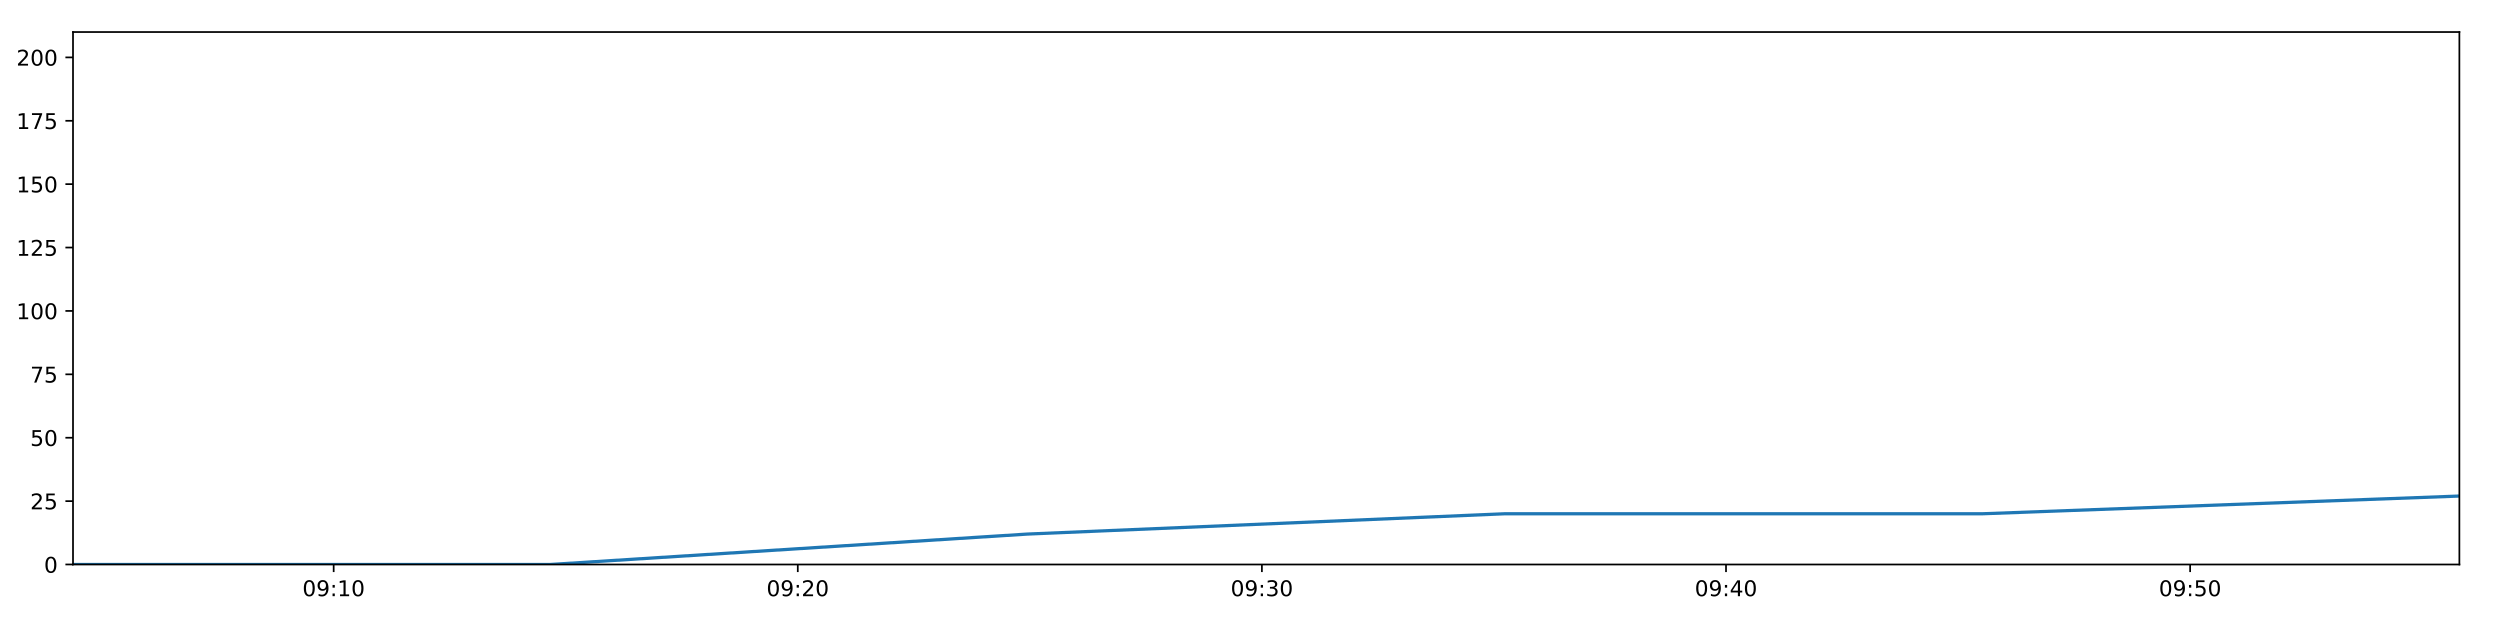
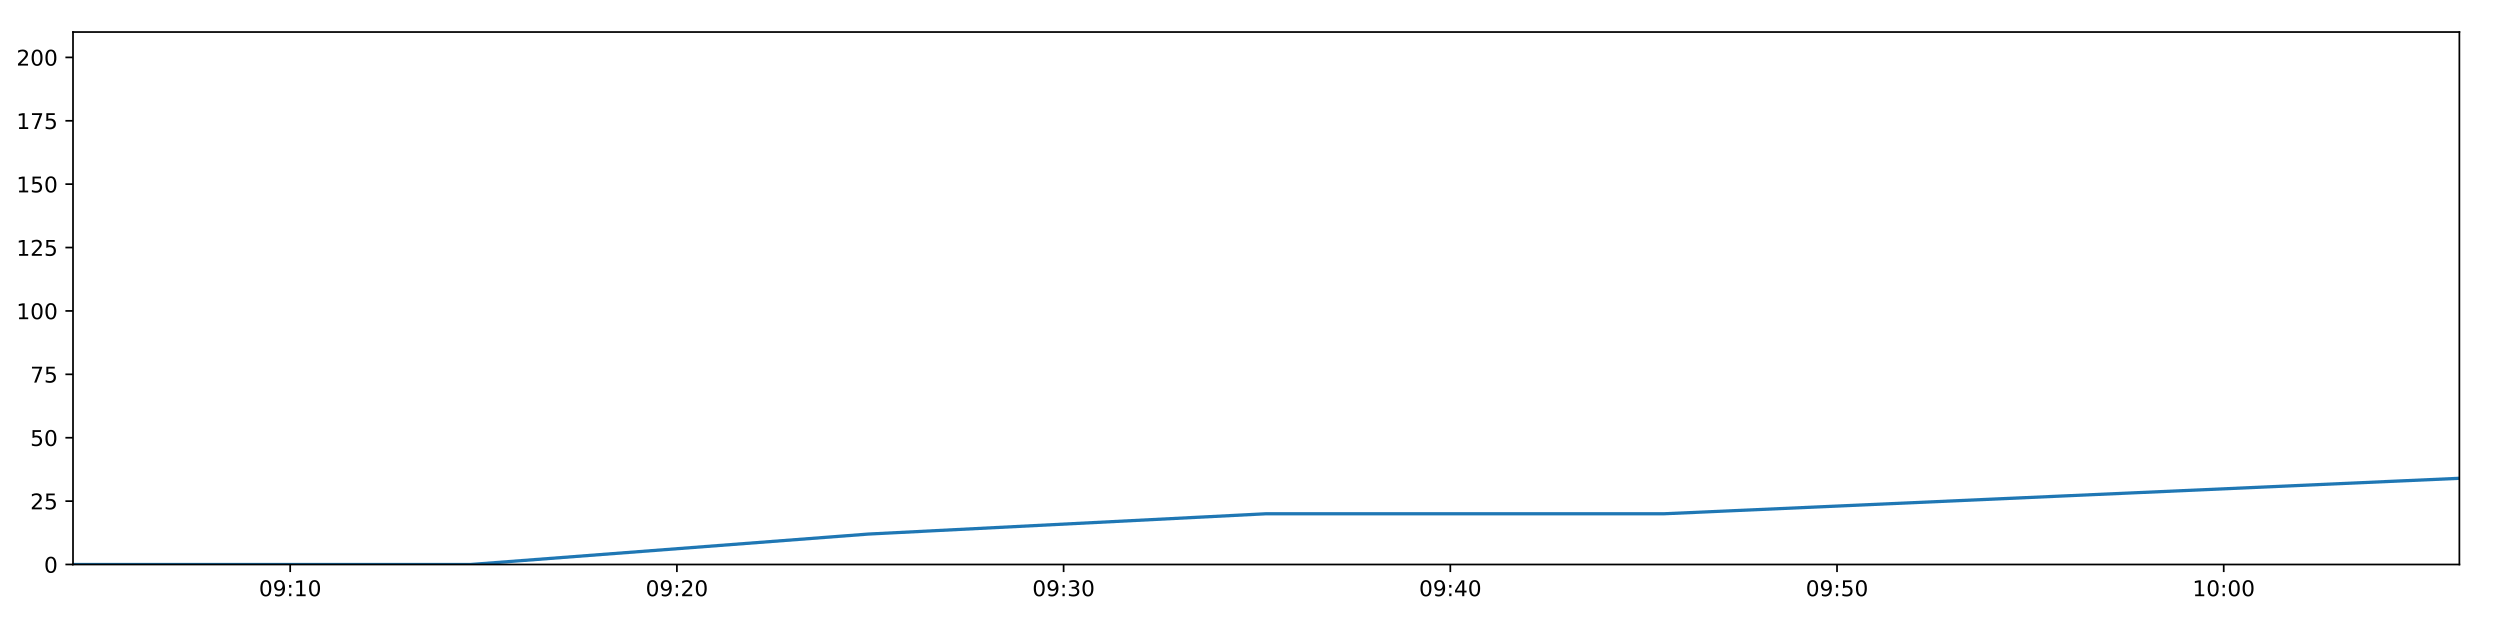
<svg xmlns="http://www.w3.org/2000/svg" xmlns:xlink="http://www.w3.org/1999/xlink" height="288pt" version="1.1" viewBox="0 0 1152 288" width="1152pt">
  <defs>
    <style type="text/css">
*{stroke-linecap:butt;stroke-linejoin:round;}
  </style>
  </defs>
  <g id="figure_1">
    <g id="patch_1">
      <path d="M 0 288  L 1152 288  L 1152 0  L 0 0  z " style="fill:#ffffff;" />
    </g>
    <g id="axes_1">
      <g id="patch_2">
        <path d="M 33.64 260.12  L 1133.28 260.12  L 1133.28 14.76  L 33.64 14.76  z " style="fill:#ffffff;" />
      </g>
      <g id="matplotlib.axis_1">
        <g id="xtick_1">
          <g id="line2d_1">
            <defs>
-               <path d="M 0 0  L 0 3.5  " id="m783d1b1199" style="stroke:#000000;stroke-width:0.8;" />
-             </defs>
-             <g>
-               <use style="stroke:#000000;stroke-width:0.8;" x="153.754" xlink:href="#m783d1b1199" y="260.12" />
+               <path d="M 0 0  L 0 3.5  " id="m86dc66e8b6" style="stroke:#000000;stroke-width:0.8;" />
+             </defs>
+             <g>
+               <use style="stroke:#000000;stroke-width:0.8;" x="133.72" xlink:href="#m86dc66e8b6" y="260.12" />
            </g>
          </g>
          <g id="text_1">
            <defs>
              <path d="M 31.781 66.406  Q 24.172 66.406 20.328 58.906  Q 16.5 51.422 16.5 36.375  Q 16.5 21.391 20.328 13.891  Q 24.172 6.391 31.781 6.391  Q 39.453 6.391 43.281 13.891  Q 47.125 21.391 47.125 36.375  Q 47.125 51.422 43.281 58.906  Q 39.453 66.406 31.781 66.406  z M 31.781 74.219  Q 44.047 74.219 50.516 64.516  Q 56.984 54.828 56.984 36.375  Q 56.984 17.969 50.516 8.266  Q 44.047 -1.422 31.781 -1.422  Q 19.531 -1.422 13.062 8.266  Q 6.594 17.969 6.594 36.375  Q 6.594 54.828 13.062 64.516  Q 19.531 74.219 31.781 74.219  z " id="DejaVuSans-48" />
              <path d="M 10.984 1.516  L 10.984 10.5  Q 14.703 8.734 18.5 7.812  Q 22.312 6.891 25.984 6.891  Q 35.75 6.891 40.891 13.453  Q 46.047 20.016 46.781 33.406  Q 43.953 29.203 39.594 26.953  Q 35.25 24.703 29.984 24.703  Q 19.047 24.703 12.672 31.312  Q 6.297 37.938 6.297 49.422  Q 6.297 60.641 12.938 67.422  Q 19.578 74.219 30.609 74.219  Q 43.266 74.219 49.922 64.516  Q 56.594 54.828 56.594 36.375  Q 56.594 19.141 48.406 8.859  Q 40.234 -1.422 26.422 -1.422  Q 22.703 -1.422 18.891 -0.688  Q 15.094 0.047 10.984 1.516  z M 30.609 32.422  Q 37.25 32.422 41.125 36.953  Q 45.016 41.5 45.016 49.422  Q 45.016 57.281 41.125 61.844  Q 37.25 66.406 30.609 66.406  Q 23.969 66.406 20.094 61.844  Q 16.219 57.281 16.219 49.422  Q 16.219 41.5 20.094 36.953  Q 23.969 32.422 30.609 32.422  z " id="DejaVuSans-57" />
              <path d="M 11.719 12.406  L 22.016 12.406  L 22.016 0  L 11.719 0  z M 11.719 51.703  L 22.016 51.703  L 22.016 39.312  L 11.719 39.312  z " id="DejaVuSans-58" />
              <path d="M 12.406 8.297  L 28.516 8.297  L 28.516 63.922  L 10.984 60.406  L 10.984 69.391  L 28.422 72.906  L 38.281 72.906  L 38.281 8.297  L 54.391 8.297  L 54.391 0  L 12.406 0  z " id="DejaVuSans-49" />
            </defs>
-             <g transform="translate(139.3443 274.7184)scale(0.1 -0.1)">
+             <g transform="translate(119.3108 274.7184)scale(0.1 -0.1)">
              <use xlink:href="#DejaVuSans-48" />
              <use x="63.623" xlink:href="#DejaVuSans-57" />
              <use x="127.246" xlink:href="#DejaVuSans-58" />
              <use x="160.938" xlink:href="#DejaVuSans-49" />
              <use x="224.561" xlink:href="#DejaVuSans-48" />
            </g>
          </g>
        </g>
        <g id="xtick_2">
          <g id="line2d_2">
            <g>
-               <use style="stroke:#000000;stroke-width:0.8;" x="367.618" xlink:href="#m783d1b1199" y="260.12" />
+               <use style="stroke:#000000;stroke-width:0.8;" x="311.915" xlink:href="#m86dc66e8b6" y="260.12" />
            </g>
          </g>
          <g id="text_2">
            <defs>
              <path d="M 19.188 8.297  L 53.609 8.297  L 53.609 0  L 7.328 0  L 7.328 8.297  Q 12.938 14.109 22.625 23.891  Q 32.328 33.688 34.812 36.531  Q 39.547 41.844 41.422 45.531  Q 43.312 49.219 43.312 52.781  Q 43.312 58.594 39.234 62.25  Q 35.156 65.922 28.609 65.922  Q 23.969 65.922 18.812 64.312  Q 13.672 62.703 7.812 59.422  L 7.812 69.391  Q 13.766 71.781 18.938 73  Q 24.125 74.219 28.422 74.219  Q 39.75 74.219 46.484 68.547  Q 53.219 62.891 53.219 53.422  Q 53.219 48.922 51.531 44.891  Q 49.859 40.875 45.406 35.406  Q 44.188 33.984 37.641 27.219  Q 31.109 20.453 19.188 8.297  z " id="DejaVuSans-50" />
            </defs>
-             <g transform="translate(353.2088 274.7184)scale(0.1 -0.1)">
+             <g transform="translate(297.5052 274.7184)scale(0.1 -0.1)">
              <use xlink:href="#DejaVuSans-48" />
              <use x="63.623" xlink:href="#DejaVuSans-57" />
              <use x="127.246" xlink:href="#DejaVuSans-58" />
              <use x="160.938" xlink:href="#DejaVuSans-50" />
              <use x="224.561" xlink:href="#DejaVuSans-48" />
            </g>
          </g>
        </g>
        <g id="xtick_3">
          <g id="line2d_3">
            <g>
-               <use style="stroke:#000000;stroke-width:0.8;" x="581.483" xlink:href="#m783d1b1199" y="260.12" />
+               <use style="stroke:#000000;stroke-width:0.8;" x="490.109" xlink:href="#m86dc66e8b6" y="260.12" />
            </g>
          </g>
          <g id="text_3">
            <defs>
              <path d="M 40.578 39.312  Q 47.656 37.797 51.625 33  Q 55.609 28.219 55.609 21.188  Q 55.609 10.406 48.188 4.484  Q 40.766 -1.422 27.094 -1.422  Q 22.516 -1.422 17.656 -0.516  Q 12.797 0.391 7.625 2.203  L 7.625 11.719  Q 11.719 9.328 16.594 8.109  Q 21.484 6.891 26.812 6.891  Q 36.078 6.891 40.938 10.547  Q 45.797 14.203 45.797 21.188  Q 45.797 27.641 41.281 31.266  Q 36.766 34.906 28.719 34.906  L 20.219 34.906  L 20.219 43.016  L 29.109 43.016  Q 36.375 43.016 40.234 45.922  Q 44.094 48.828 44.094 54.297  Q 44.094 59.906 40.109 62.906  Q 36.141 65.922 28.719 65.922  Q 24.656 65.922 20.016 65.031  Q 15.375 64.156 9.812 62.312  L 9.812 71.094  Q 15.438 72.656 20.344 73.438  Q 25.25 74.219 29.594 74.219  Q 40.828 74.219 47.359 69.109  Q 53.906 64.016 53.906 55.328  Q 53.906 49.266 50.438 45.094  Q 46.969 40.922 40.578 39.312  z " id="DejaVuSans-51" />
            </defs>
-             <g transform="translate(567.0733 274.7184)scale(0.1 -0.1)">
+             <g transform="translate(475.6997 274.7184)scale(0.1 -0.1)">
              <use xlink:href="#DejaVuSans-48" />
              <use x="63.623" xlink:href="#DejaVuSans-57" />
              <use x="127.246" xlink:href="#DejaVuSans-58" />
              <use x="160.938" xlink:href="#DejaVuSans-51" />
              <use x="224.561" xlink:href="#DejaVuSans-48" />
            </g>
          </g>
        </g>
        <g id="xtick_4">
          <g id="line2d_4">
            <g>
-               <use style="stroke:#000000;stroke-width:0.8;" x="795.347" xlink:href="#m783d1b1199" y="260.12" />
+               <use style="stroke:#000000;stroke-width:0.8;" x="668.304" xlink:href="#m86dc66e8b6" y="260.12" />
            </g>
          </g>
          <g id="text_4">
            <defs>
              <path d="M 37.797 64.312  L 12.891 25.391  L 37.797 25.391  z M 35.203 72.906  L 47.609 72.906  L 47.609 25.391  L 58.016 25.391  L 58.016 17.188  L 47.609 17.188  L 47.609 0  L 37.797 0  L 37.797 17.188  L 4.891 17.188  L 4.891 26.703  z " id="DejaVuSans-52" />
            </defs>
-             <g transform="translate(780.9377 274.7184)scale(0.1 -0.1)">
+             <g transform="translate(653.8942 274.7184)scale(0.1 -0.1)">
              <use xlink:href="#DejaVuSans-48" />
              <use x="63.623" xlink:href="#DejaVuSans-57" />
              <use x="127.246" xlink:href="#DejaVuSans-58" />
              <use x="160.938" xlink:href="#DejaVuSans-52" />
              <use x="224.561" xlink:href="#DejaVuSans-48" />
            </g>
          </g>
        </g>
        <g id="xtick_5">
          <g id="line2d_5">
            <g>
-               <use style="stroke:#000000;stroke-width:0.8;" x="1009.212" xlink:href="#m783d1b1199" y="260.12" />
+               <use style="stroke:#000000;stroke-width:0.8;" x="846.498" xlink:href="#m86dc66e8b6" y="260.12" />
            </g>
          </g>
          <g id="text_5">
            <defs>
              <path d="M 10.797 72.906  L 49.516 72.906  L 49.516 64.594  L 19.828 64.594  L 19.828 46.734  Q 21.969 47.469 24.109 47.828  Q 26.266 48.188 28.422 48.188  Q 40.625 48.188 47.75 41.5  Q 54.891 34.812 54.891 23.391  Q 54.891 11.625 47.562 5.094  Q 40.234 -1.422 26.906 -1.422  Q 22.312 -1.422 17.547 -0.641  Q 12.797 0.141 7.719 1.703  L 7.719 11.625  Q 12.109 9.234 16.797 8.062  Q 21.484 6.891 26.703 6.891  Q 35.156 6.891 40.078 11.328  Q 45.016 15.766 45.016 23.391  Q 45.016 31 40.078 35.438  Q 35.156 39.891 26.703 39.891  Q 22.75 39.891 18.812 39.016  Q 14.891 38.141 10.797 36.281  z " id="DejaVuSans-53" />
            </defs>
-             <g transform="translate(994.8022 274.7184)scale(0.1 -0.1)">
+             <g transform="translate(832.0886 274.7184)scale(0.1 -0.1)">
              <use xlink:href="#DejaVuSans-48" />
              <use x="63.623" xlink:href="#DejaVuSans-57" />
              <use x="127.246" xlink:href="#DejaVuSans-58" />
              <use x="160.938" xlink:href="#DejaVuSans-53" />
+               <use x="224.561" xlink:href="#DejaVuSans-48" />
+             </g>
+           </g>
+         </g>
+         <g id="xtick_6">
+           <g id="line2d_6">
+             <g>
+               <use style="stroke:#000000;stroke-width:0.8;" x="1024.692" xlink:href="#m86dc66e8b6" y="260.12" />
+             </g>
+           </g>
+           <g id="text_6">
+             <g transform="translate(1010.283 274.7184)scale(0.1 -0.1)">
+               <use xlink:href="#DejaVuSans-49" />
+               <use x="63.623" xlink:href="#DejaVuSans-48" />
+               <use x="127.246" xlink:href="#DejaVuSans-58" />
+               <use x="160.938" xlink:href="#DejaVuSans-48" />
              <use x="224.561" xlink:href="#DejaVuSans-48" />
            </g>
          </g>
        </g>
      </g>
      <g id="matplotlib.axis_2">
        <g id="ytick_1">
-           <g id="line2d_6">
-             <defs>
-               <path d="M 0 0  L -3.5 0  " id="m6d9e93b6ac" style="stroke:#000000;stroke-width:0.8;" />
-             </defs>
-             <g>
-               <use style="stroke:#000000;stroke-width:0.8;" x="33.64" xlink:href="#m6d9e93b6ac" y="260.12" />
-             </g>
-           </g>
-           <g id="text_6">
+           <g id="line2d_7">
+             <defs>
+               <path d="M 0 0  L -3.5 0  " id="m0b587f77bd" style="stroke:#000000;stroke-width:0.8;" />
+             </defs>
+             <g>
+               <use style="stroke:#000000;stroke-width:0.8;" x="33.64" xlink:href="#m0b587f77bd" y="260.12" />
+             </g>
+           </g>
+           <g id="text_7">
            <g transform="translate(20.2775 263.9192)scale(0.1 -0.1)">
              <use xlink:href="#DejaVuSans-48" />
            </g>
          </g>
        </g>
        <g id="ytick_2">
-           <g id="line2d_7">
-             <g>
-               <use style="stroke:#000000;stroke-width:0.8;" x="33.64" xlink:href="#m6d9e93b6ac" y="230.91" />
-             </g>
-           </g>
-           <g id="text_7">
+           <g id="line2d_8">
+             <g>
+               <use style="stroke:#000000;stroke-width:0.8;" x="33.64" xlink:href="#m0b587f77bd" y="230.91" />
+             </g>
+           </g>
+           <g id="text_8">
            <g transform="translate(13.915 234.7097)scale(0.1 -0.1)">
              <use xlink:href="#DejaVuSans-50" />
              <use x="63.623" xlink:href="#DejaVuSans-53" />
            </g>
          </g>
        </g>
        <g id="ytick_3">
-           <g id="line2d_8">
-             <g>
-               <use style="stroke:#000000;stroke-width:0.8;" x="33.64" xlink:href="#m6d9e93b6ac" y="201.701" />
-             </g>
-           </g>
-           <g id="text_8">
+           <g id="line2d_9">
+             <g>
+               <use style="stroke:#000000;stroke-width:0.8;" x="33.64" xlink:href="#m0b587f77bd" y="201.701" />
+             </g>
+           </g>
+           <g id="text_9">
            <g transform="translate(13.915 205.5002)scale(0.1 -0.1)">
              <use xlink:href="#DejaVuSans-53" />
              <use x="63.623" xlink:href="#DejaVuSans-48" />
            </g>
          </g>
        </g>
        <g id="ytick_4">
-           <g id="line2d_9">
-             <g>
-               <use style="stroke:#000000;stroke-width:0.8;" x="33.64" xlink:href="#m6d9e93b6ac" y="172.491" />
-             </g>
-           </g>
-           <g id="text_9">
+           <g id="line2d_10">
+             <g>
+               <use style="stroke:#000000;stroke-width:0.8;" x="33.64" xlink:href="#m0b587f77bd" y="172.491" />
+             </g>
+           </g>
+           <g id="text_10">
            <defs>
              <path d="M 8.203 72.906  L 55.078 72.906  L 55.078 68.703  L 28.609 0  L 18.312 0  L 43.219 64.594  L 8.203 64.594  z " id="DejaVuSans-55" />
            </defs>
            <g transform="translate(13.915 176.2906)scale(0.1 -0.1)">
              <use xlink:href="#DejaVuSans-55" />
              <use x="63.623" xlink:href="#DejaVuSans-53" />
            </g>
          </g>
        </g>
        <g id="ytick_5">
-           <g id="line2d_10">
-             <g>
-               <use style="stroke:#000000;stroke-width:0.8;" x="33.64" xlink:href="#m6d9e93b6ac" y="143.282" />
-             </g>
-           </g>
-           <g id="text_10">
+           <g id="line2d_11">
+             <g>
+               <use style="stroke:#000000;stroke-width:0.8;" x="33.64" xlink:href="#m0b587f77bd" y="143.282" />
+             </g>
+           </g>
+           <g id="text_11">
            <g transform="translate(7.5525 147.0811)scale(0.1 -0.1)">
              <use xlink:href="#DejaVuSans-49" />
              <use x="63.623" xlink:href="#DejaVuSans-48" />
              <use x="127.246" xlink:href="#DejaVuSans-48" />
            </g>
          </g>
        </g>
        <g id="ytick_6">
-           <g id="line2d_11">
-             <g>
-               <use style="stroke:#000000;stroke-width:0.8;" x="33.64" xlink:href="#m6d9e93b6ac" y="114.072" />
-             </g>
-           </g>
-           <g id="text_11">
+           <g id="line2d_12">
+             <g>
+               <use style="stroke:#000000;stroke-width:0.8;" x="33.64" xlink:href="#m0b587f77bd" y="114.072" />
+             </g>
+           </g>
+           <g id="text_12">
            <g transform="translate(7.5525 117.8716)scale(0.1 -0.1)">
              <use xlink:href="#DejaVuSans-49" />
              <use x="63.623" xlink:href="#DejaVuSans-50" />
              <use x="127.246" xlink:href="#DejaVuSans-53" />
            </g>
          </g>
        </g>
        <g id="ytick_7">
-           <g id="line2d_12">
-             <g>
-               <use style="stroke:#000000;stroke-width:0.8;" x="33.64" xlink:href="#m6d9e93b6ac" y="84.863" />
-             </g>
-           </g>
-           <g id="text_12">
+           <g id="line2d_13">
+             <g>
+               <use style="stroke:#000000;stroke-width:0.8;" x="33.64" xlink:href="#m0b587f77bd" y="84.863" />
+             </g>
+           </g>
+           <g id="text_13">
            <g transform="translate(7.5525 88.66208)scale(0.1 -0.1)">
              <use xlink:href="#DejaVuSans-49" />
              <use x="63.623" xlink:href="#DejaVuSans-53" />
              <use x="127.246" xlink:href="#DejaVuSans-48" />
            </g>
          </g>
        </g>
        <g id="ytick_8">
-           <g id="line2d_13">
-             <g>
-               <use style="stroke:#000000;stroke-width:0.8;" x="33.64" xlink:href="#m6d9e93b6ac" y="55.653" />
-             </g>
-           </g>
-           <g id="text_13">
+           <g id="line2d_14">
+             <g>
+               <use style="stroke:#000000;stroke-width:0.8;" x="33.64" xlink:href="#m0b587f77bd" y="55.653" />
+             </g>
+           </g>
+           <g id="text_14">
            <g transform="translate(7.5525 59.45255)scale(0.1 -0.1)">
              <use xlink:href="#DejaVuSans-49" />
              <use x="63.623" xlink:href="#DejaVuSans-55" />
              <use x="127.246" xlink:href="#DejaVuSans-53" />
            </g>
          </g>
        </g>
        <g id="ytick_9">
-           <g id="line2d_14">
-             <g>
-               <use style="stroke:#000000;stroke-width:0.8;" x="33.64" xlink:href="#m6d9e93b6ac" y="26.444" />
-             </g>
-           </g>
-           <g id="text_14">
+           <g id="line2d_15">
+             <g>
+               <use style="stroke:#000000;stroke-width:0.8;" x="33.64" xlink:href="#m0b587f77bd" y="26.444" />
+             </g>
+           </g>
+           <g id="text_15">
            <g transform="translate(7.5525 30.24303)scale(0.1 -0.1)">
              <use xlink:href="#DejaVuSans-50" />
              <use x="63.623" xlink:href="#DejaVuSans-48" />
              <use x="127.246" xlink:href="#DejaVuSans-48" />
            </g>
          </g>
        </g>
      </g>
-       <g id="line2d_15">
-         <path clip-path="url(#pcc8ee75280)" d="M 33.64 260.12  L 253.479 260.12  L 473.402 246.099  L 693.193 236.752  L 913.23 236.752  L 1133.28 228.574  " style="fill:none;stroke:#1f77b4;stroke-linecap:square;stroke-width:1.5;" />
+       <g id="line2d_16">
+         <path clip-path="url(#p55673f5472)" d="M 33.64 260.12  L 216.812 260.12  L 400.055 246.099  L 583.187 236.752  L 766.525 236.752  L 949.873 228.574  L 1133.28 220.395  " style="fill:none;stroke:#1f77b4;stroke-linecap:square;stroke-width:1.5;" />
      </g>
      <g id="patch_3">
        <path d="M 33.64 260.12  L 33.64 14.76  " style="fill:none;stroke:#000000;stroke-linecap:square;stroke-linejoin:miter;stroke-width:0.8;" />
      </g>
      <g id="patch_4">
        <path d="M 1133.28 260.12  L 1133.28 14.76  " style="fill:none;stroke:#000000;stroke-linecap:square;stroke-linejoin:miter;stroke-width:0.8;" />
      </g>
      <g id="patch_5">
        <path d="M 33.64 260.12  L 1133.28 260.12  " style="fill:none;stroke:#000000;stroke-linecap:square;stroke-linejoin:miter;stroke-width:0.8;" />
      </g>
      <g id="patch_6">
        <path d="M 33.64 14.76  L 1133.28 14.76  " style="fill:none;stroke:#000000;stroke-linecap:square;stroke-linejoin:miter;stroke-width:0.8;" />
      </g>
    </g>
  </g>
  <defs>
-     <clipPath id="pcc8ee75280">
+     <clipPath id="p55673f5472">
      <rect height="245.36" width="1099.64" x="33.64" y="14.76" />
    </clipPath>
  </defs>
</svg>
